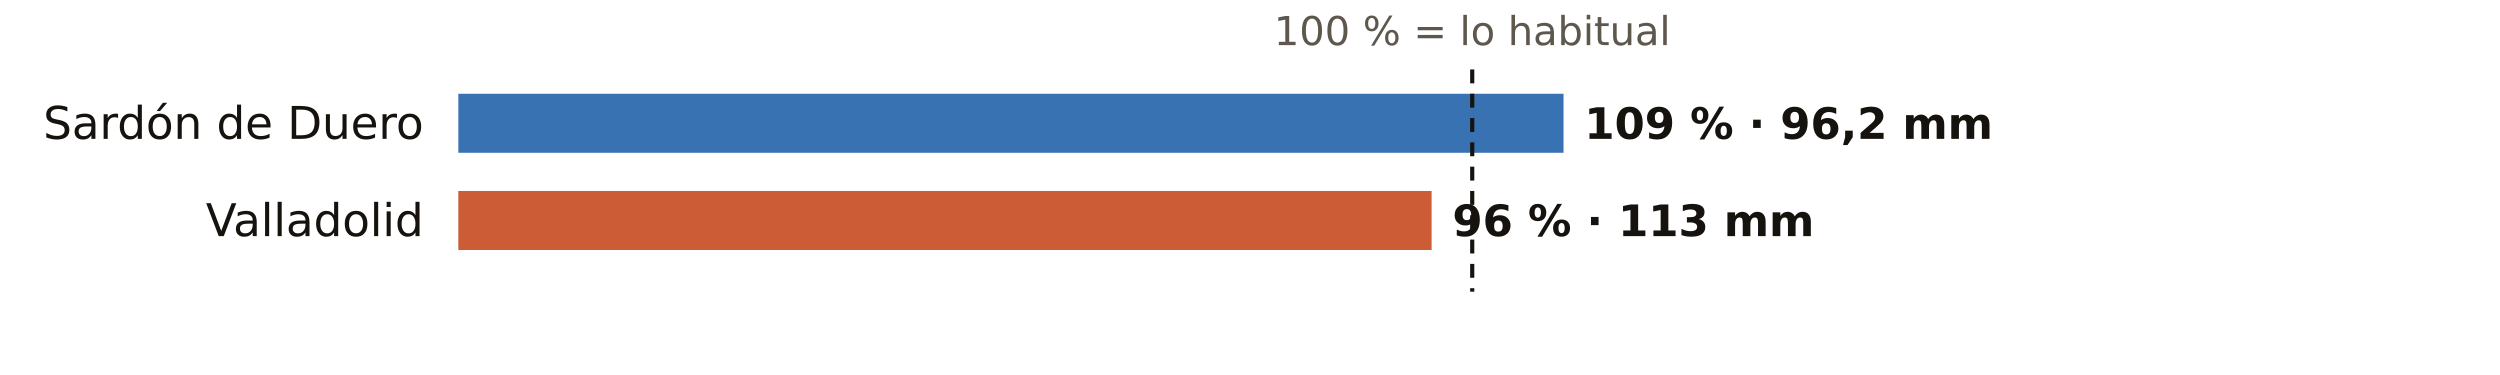
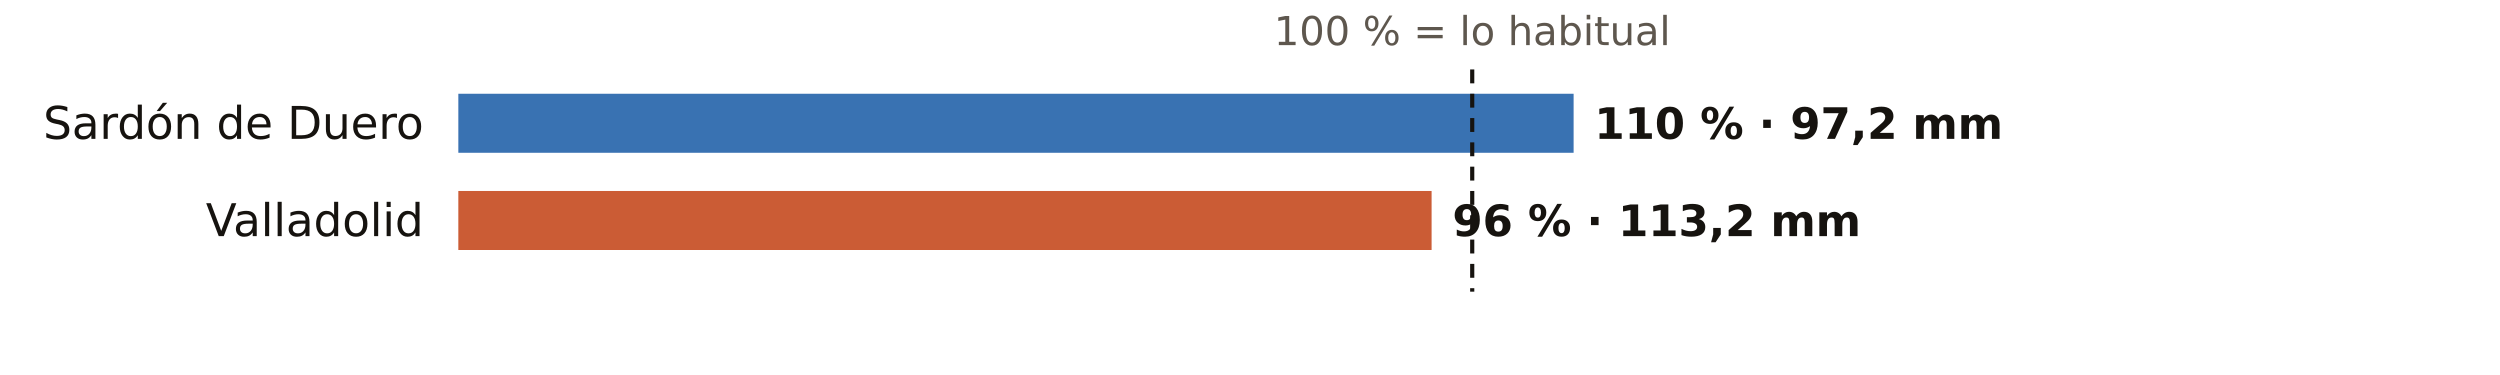
<svg xmlns="http://www.w3.org/2000/svg" viewBox="0 0 720 108" width="720" height="108" role="img" aria-label="El otoño en los pluviómetros de AEMET de Valladolid: % de lo habitual">
  <rect width="720" height="108" fill="#FFFFFF" />
  <text x="424.0" y="13.0" font-size="11.5" fill="#5E574E" text-anchor="middle" font-weight="400" font-family="Public Sans, DejaVu Sans, Arial, sans-serif">100 % = lo habitual</text>
  <text x="122.0" y="40.0" font-size="13" fill="#16130F" text-anchor="end" font-weight="500" font-family="Public Sans, DejaVu Sans, Arial, sans-serif">Sardón de Duero</text>
-   <rect x="132" y="27" width="318.3" height="17" fill="#1F5FA8" opacity="0.88" />
-   <text x="456.3" y="40.0" font-size="12.5" fill="#16130F" text-anchor="start" font-weight="600" font-family="Public Sans, DejaVu Sans, Arial, sans-serif">109 % · 96,2 mm</text>
+   <rect x="132" y="27" width="321.2" height="17" fill="#1F5FA8" opacity="0.88" />
+   <text x="459.2" y="40.0" font-size="12.5" fill="#16130F" text-anchor="start" font-weight="600" font-family="Public Sans, DejaVu Sans, Arial, sans-serif">110 % · 97,2 mm</text>
  <text x="122.0" y="68.0" font-size="13" fill="#16130F" text-anchor="end" font-weight="500" font-family="Public Sans, DejaVu Sans, Arial, sans-serif">Valladolid</text>
  <rect x="132" y="55" width="280.3" height="17" fill="#C4461A" opacity="0.88" />
-   <text x="418.3" y="68.0" font-size="12.5" fill="#16130F" text-anchor="start" font-weight="600" font-family="Public Sans, DejaVu Sans, Arial, sans-serif">96 % · 113 mm</text>
+   <text x="418.3" y="68.0" font-size="12.5" fill="#16130F" text-anchor="start" font-weight="600" font-family="Public Sans, DejaVu Sans, Arial, sans-serif">96 % · 113,2 mm</text>
  <line x1="424.0" x2="424.0" y1="20" y2="84" stroke="#16130F" stroke-width="1.2" stroke-dasharray="4 3" />
</svg>
